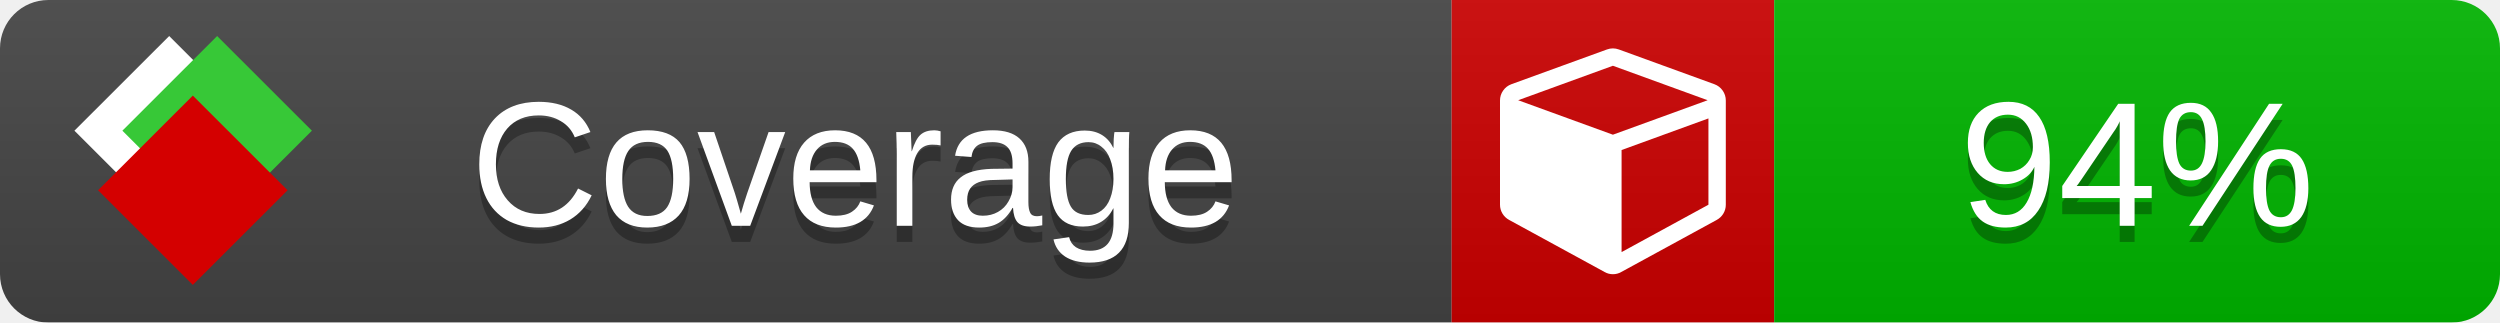
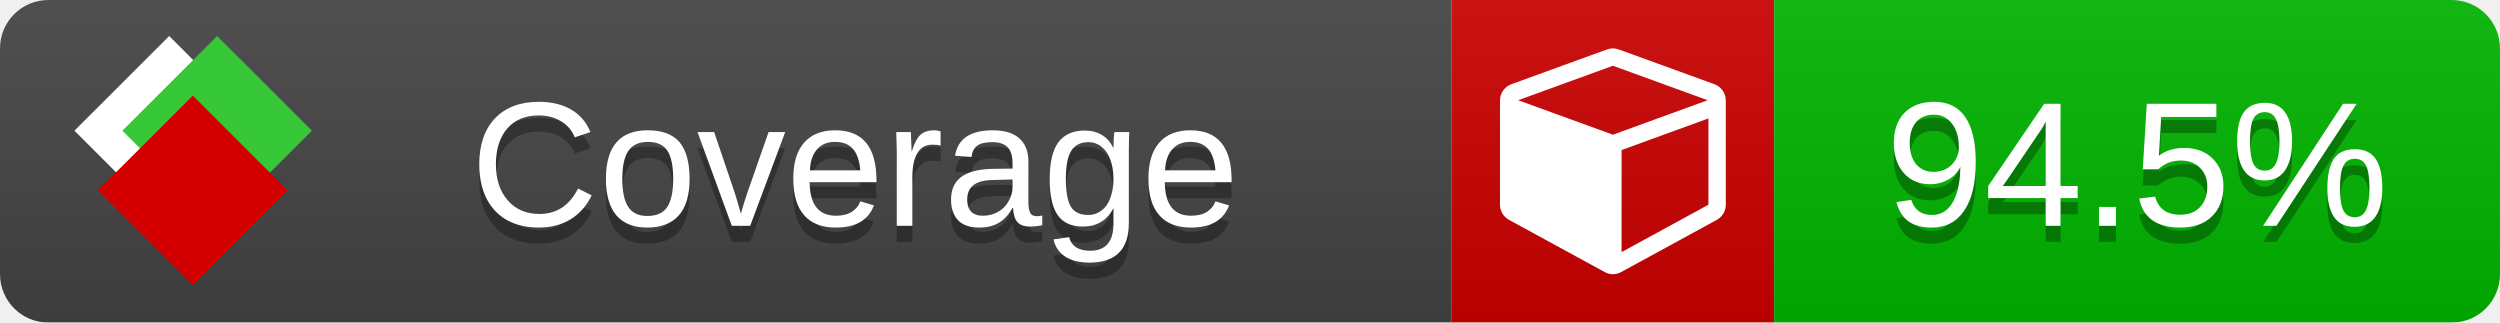
<svg xmlns="http://www.w3.org/2000/svg" xmlns:xlink="http://www.w3.org/1999/xlink" width="155" height="20">
  <style type="text/css">
          
            @keyframes fade1 {
                0% { visibility: visible; opacity: 1; }
               27% { visibility: visible; opacity: 1; }
               33% { visibility: hidden; opacity: 0; }
               60% { visibility: hidden; opacity: 0; }
               66% { visibility: hidden; opacity: 0; }
               93% { visibility: hidden; opacity: 0; }
              100% { visibility: visible; opacity: 1; }
            }
            @keyframes fade2 {
                0% { visibility: hidden; opacity: 0; }
               27% { visibility: hidden; opacity: 0; }
               33% { visibility: visible; opacity: 1; }
               60% { visibility: visible; opacity: 1; }
               66% { visibility: hidden; opacity: 0; }
               93% { visibility: hidden; opacity: 0; }
              100% { visibility: hidden; opacity: 0; }
            }
            @keyframes fade3 {
                0% { visibility: hidden; opacity: 0; }
               27% { visibility: hidden; opacity: 0; }
               33% { visibility: hidden; opacity: 0; }
               60% { visibility: hidden; opacity: 0; }
               66% { visibility: visible; opacity: 1; }
               93% { visibility: visible; opacity: 1; }
              100% { visibility: hidden; opacity: 0; }
            }
            .linecoverage {
                animation-duration: 15s;
                animation-name: fade1;
                animation-iteration-count: infinite;
            }
            .branchcoverage {
                animation-duration: 15s;
                animation-name: fade2;
                animation-iteration-count: infinite;
            }
            .methodcoverage {
                animation-duration: 15s;
                animation-name: fade3;
                animation-iteration-count: infinite;
            }
          
    </style>
  <defs>
    <linearGradient id="gradient" x2="0" y2="100%">
      <stop offset="0" stop-color="#bbb" stop-opacity=".1" />
      <stop offset="1" stop-opacity=".1" />
    </linearGradient>
    <linearGradient id="c">
      <stop offset="0" stop-color="#d40000" />
      <stop offset="1" stop-color="#ff2a2a" />
    </linearGradient>
    <linearGradient id="a">
      <stop offset="0" stop-color="#e0e0de" />
      <stop offset="1" stop-color="#fff" />
    </linearGradient>
    <linearGradient id="b">
      <stop offset="0" stop-color="#37c837" />
      <stop offset="1" stop-color="#217821" />
    </linearGradient>
    <linearGradient xlink:href="#a" id="e" x1="106.44" x2="69.96" y1="-11.96" y2="-46.84" gradientTransform="matrix(-.8426 -.00045 -.00045 -.8426 -94.27 -75.82)" gradientUnits="userSpaceOnUse" />
    <linearGradient xlink:href="#b" id="f" x1="56.19" x2="77.97" y1="-23.45" y2="10.62" gradientTransform="matrix(.8426 .00045 .00045 .8426 94.27 75.82)" gradientUnits="userSpaceOnUse" />
    <linearGradient xlink:href="#c" id="g" x1="79.98" x2="132.9" y1="10.79" y2="10.79" gradientTransform="matrix(.8426 .00045 .00045 .8426 94.27 75.82)" gradientUnits="userSpaceOnUse" />
    <mask id="mask">
      <rect width="155" height="20" rx="3" fill="#fff" />
    </mask>
    <g id="icon" transform="matrix(.04486 0 0 .04481 -.48 -.63)">
      <rect width="52.92" height="52.92" x="-109.72" y="-27.13" fill="url(#e)" transform="rotate(-135)" />
      <rect width="52.92" height="52.92" x="70.19" y="-39.18" fill="url(#f)" transform="rotate(45)" />
      <rect width="52.92" height="52.92" x="80.05" y="-15.74" fill="url(#g)" transform="rotate(45)" />
    </g>
  </defs>
  <g mask="url(#mask)">
    <rect x="0" y="0" width="90" height="20" fill="#444" />
    <rect x="90" y="0" width="20" height="20" fill="#c00" />
    <rect x="110" y="0" width="45" height="20" fill="#00B600" />
    <rect x="0" y="0" width="155" height="20" fill="url(#gradient)" />
  </g>
  <g>
    <path class="" fill="#fff" d="m 100.538,15.629 5.385,-2.936 v -5.351 l -5.385,1.96 z M 100,8.351 105.873,6.214 100,4.077 94.127,6.214 Z m 7,-2.12 v 6.462 q 0,0.294 -0.151,0.547 -0.151,0.252 -0.412,0.395 l -5.923,3.231 q -0.236,0.135 -0.513,0.135 -0.278,0 -0.513,-0.135 l -5.923,-3.231 Q 93.303,13.492 93.151,13.239 93,12.987 93,12.692 v -6.462 q 0,-0.337 0.194,-0.614 0.194,-0.278 0.513,-0.395 l 5.923,-2.154 q 0.185,-0.067 0.37,-0.067 0.185,0 0.37,0.067 l 5.923,2.154 q 0.32,0.118 0.513,0.395 Q 107,5.894 107,6.231 Z" />
  </g>
  <g fill="#fff" text-anchor="middle" font-family="Verdana,Arial,Geneva,sans-serif" font-size="11">
    <a xlink:href="https://github.com/danielpalme/ReportGenerator" target="_top">
      <use xlink:href="#icon" transform="translate(3,1) scale(3.5)" />
    </a>
    <text x="53" y="15" fill="#010101" fill-opacity=".3">Coverage</text>
    <text x="53" y="14" fill="#fff">Coverage</text>
-     <text class="" x="132.5" y="15" fill="#010101" fill-opacity=".3">94%</text>
-     <text class="" x="132.5" y="14">94%</text>
+     <text class="" x="132.5" y="15" fill="#010101" fill-opacity=".3">94.5%</text>
+     <text class="" x="132.5" y="14">94.5%</text>
  </g>
  <g>
    <rect class="" x="90" y="0" width="65" height="20" fill-opacity="0" />
  </g>
</svg>
